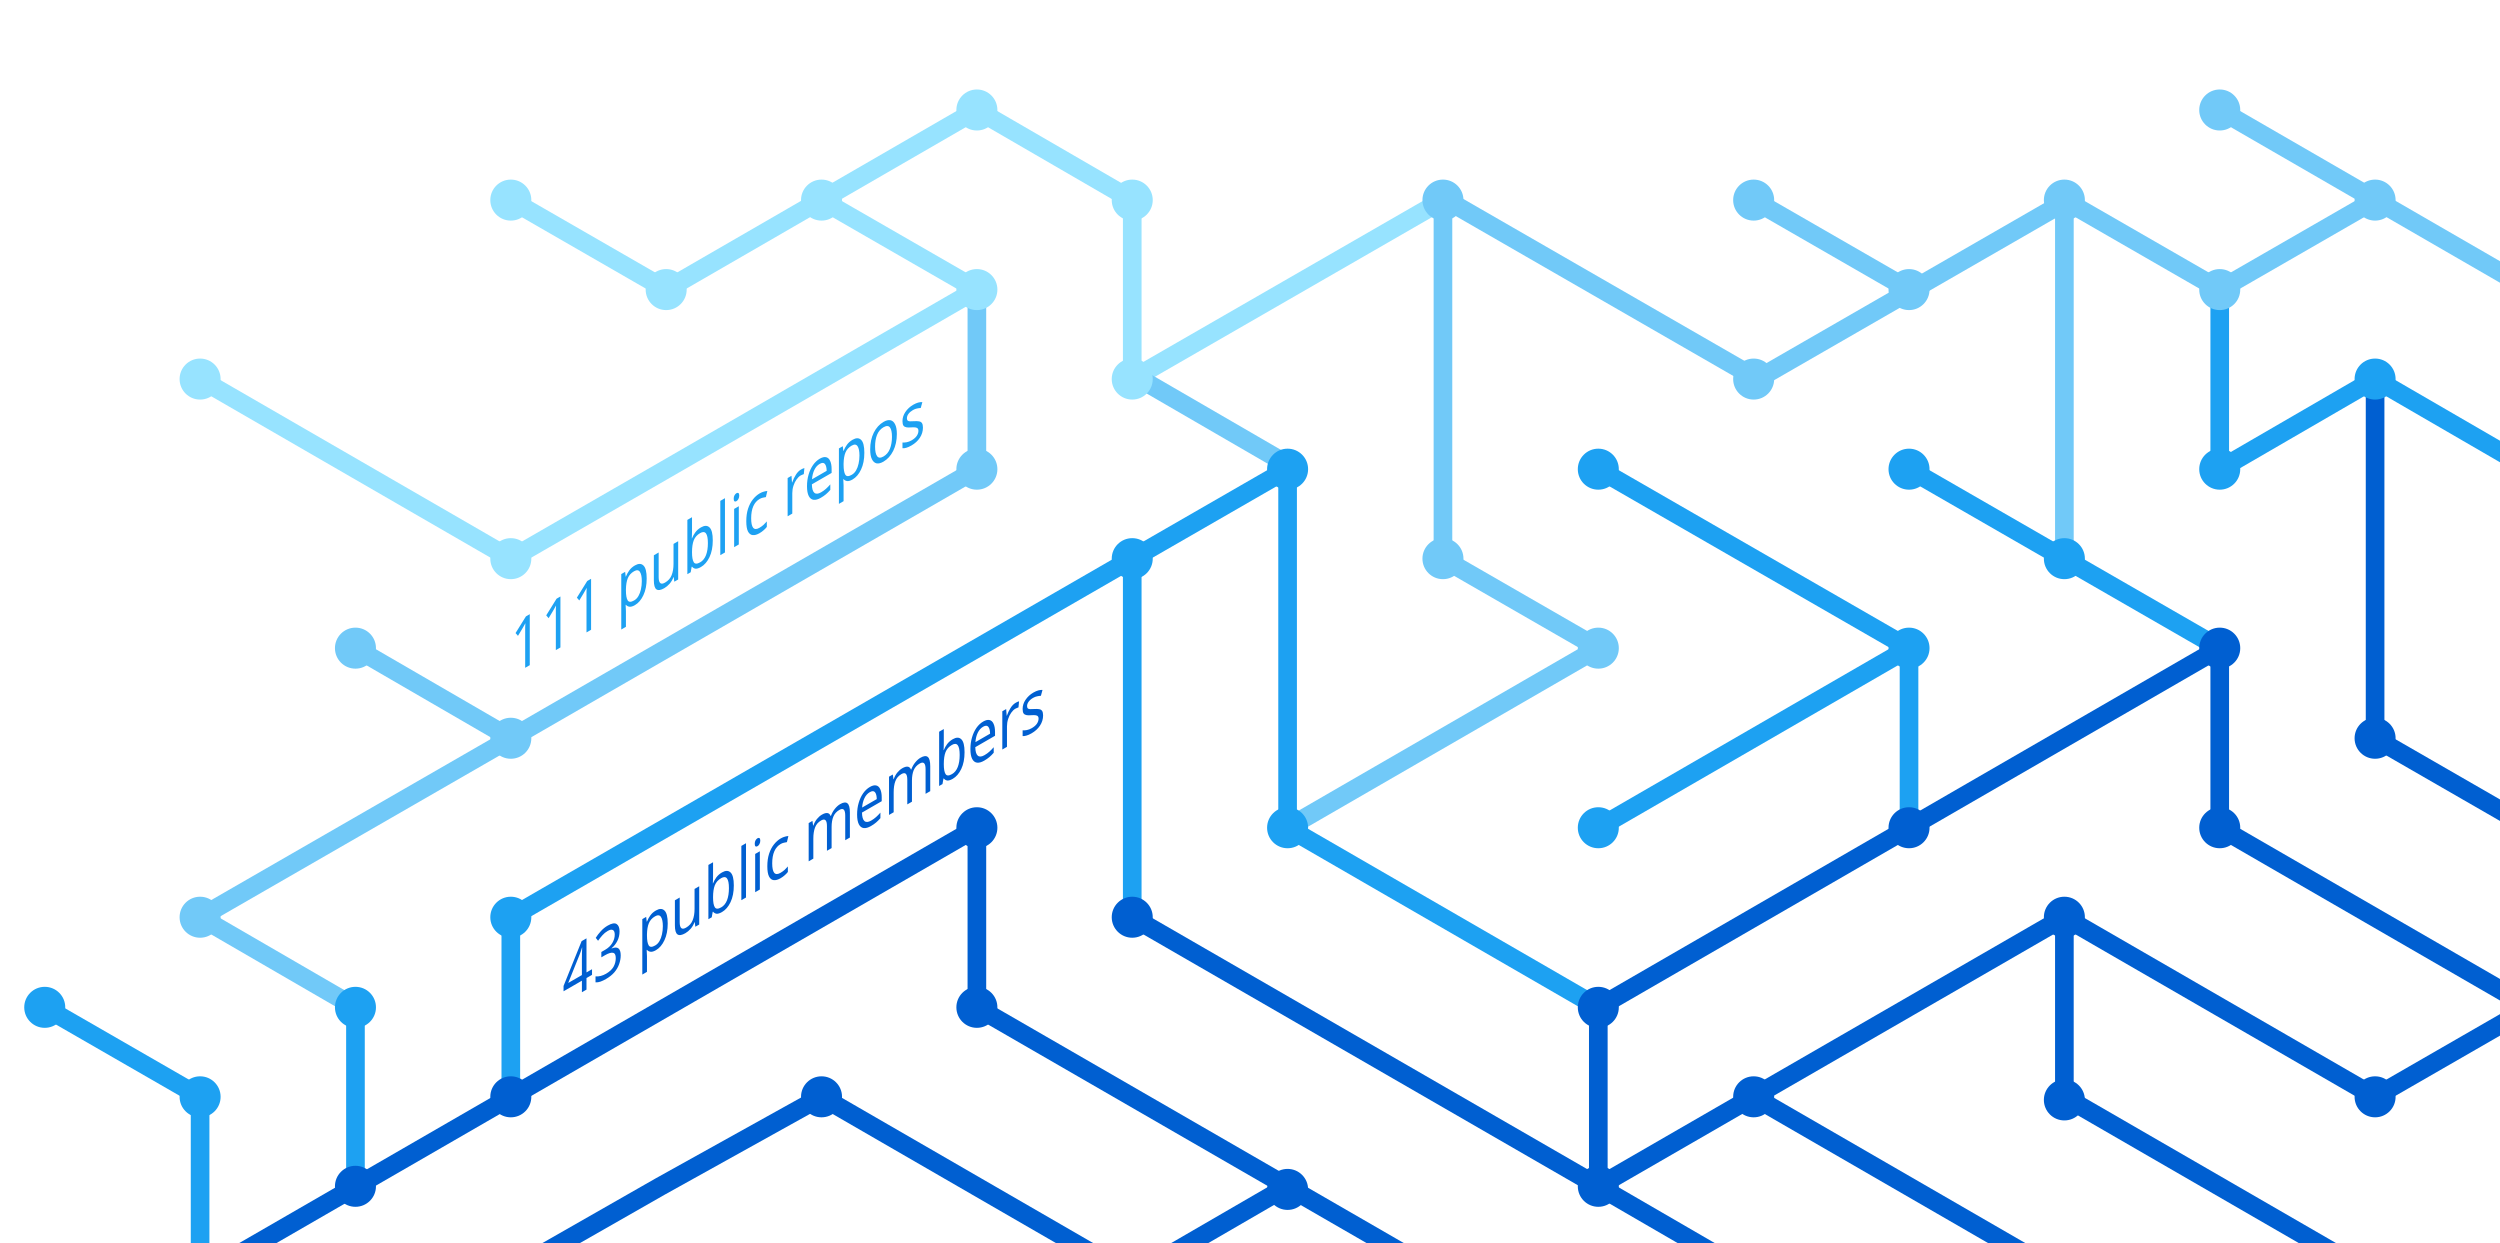
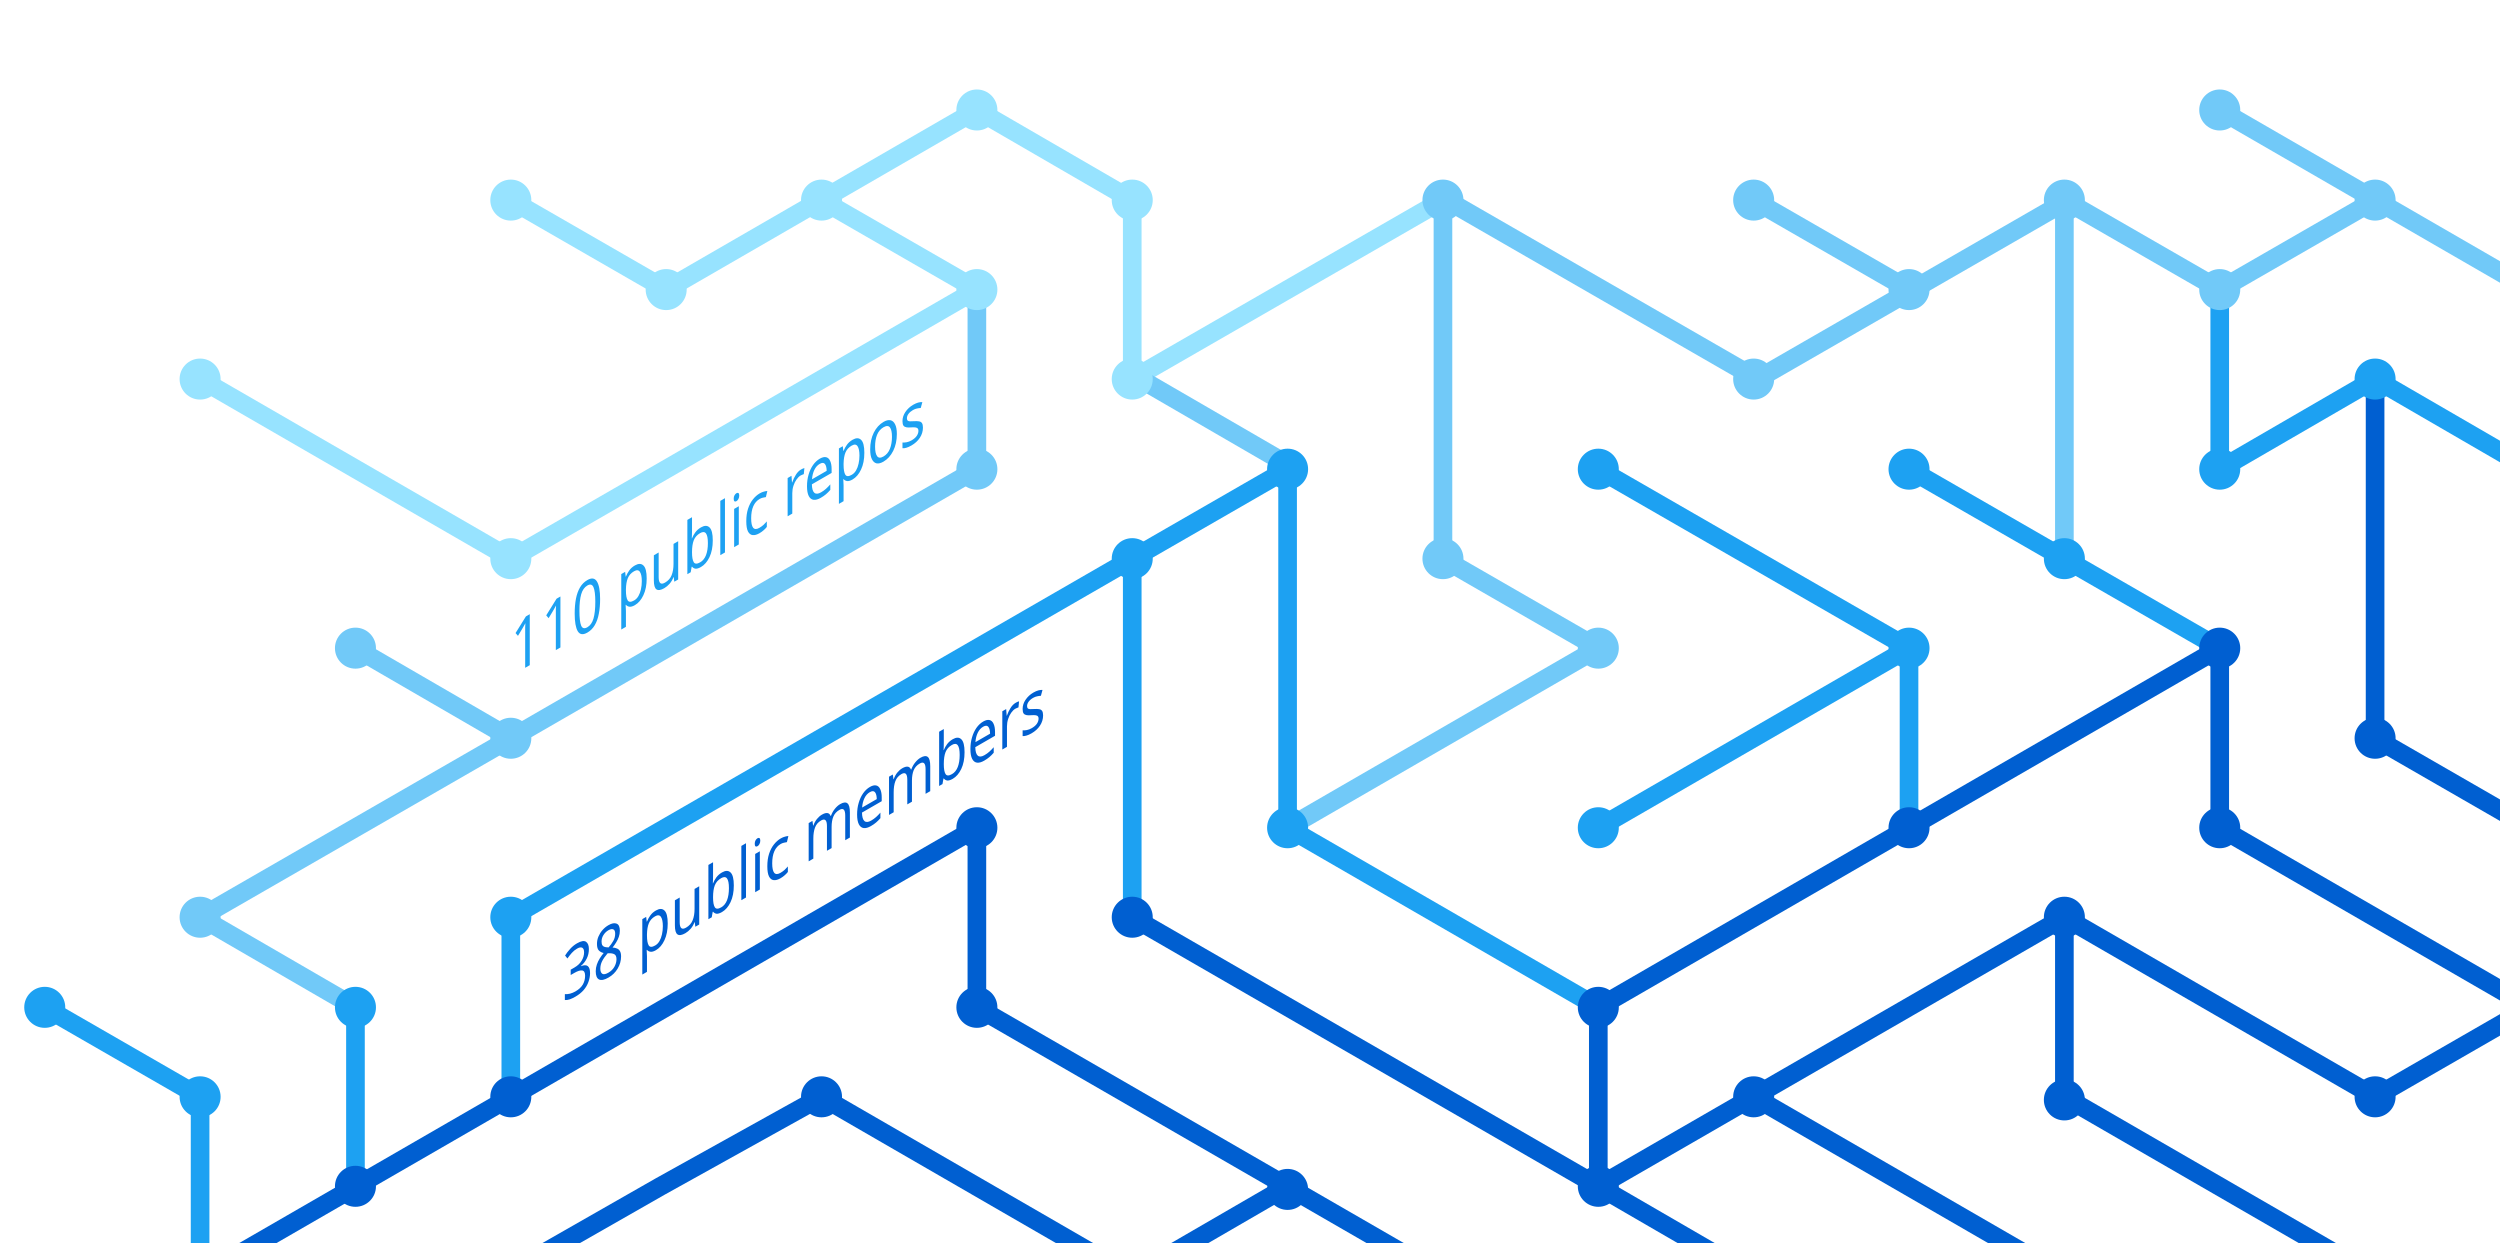
<svg xmlns="http://www.w3.org/2000/svg" version="1.1" x="0px" y="0px" viewBox="0 0 402.3 200" style="enable-background:new 0 0 402.3 200;" xml:space="preserve">
  <style type="text/css">
	.st0{display:none;}
	.st1{fill:none;stroke:#005FD1;stroke-width:3;stroke-miterlimit:10;}
	.st2{fill:none;stroke:#1DA1F2;stroke-width:3;stroke-miterlimit:10;}
	.st3{fill:none;stroke:#FBAD1B;stroke-width:3;stroke-miterlimit:10;}
	.st4{fill:none;stroke:#71C9F8;stroke-width:3;stroke-miterlimit:10;}
	.st5{fill:none;stroke:#199855;stroke-width:3;stroke-miterlimit:10;}
	.st6{fill:none;stroke:#000000;stroke-width:3;stroke-miterlimit:10;}
	.st7{fill:none;stroke:#97E3FF;stroke-width:3;stroke-miterlimit:10;}
	.st8{fill:none;stroke:#70C5DC;stroke-width:3;stroke-miterlimit:10;}
	.st9{fill:none;stroke:#DF235F;stroke-miterlimit:10;}
	.st10{fill:#1A5CA7;}
	.st11{fill:#1DA1F2;}
	.st12{fill:#97E3FF;}
	.st13{fill:#71C9F8;}
	.st14{fill:#005FD1;}
	.st15{font-family:'HelveticaNeue-Bold';}
	.st16{font-size:11.5px;}
</style>
  <g id="guides" class="st0">
</g>
  <g id="lines">
    <polyline class="st1" points="382.2,205.4 332.2,176.5 332.2,147.6  " />
    <polyline class="st1" points="357.2,104.3 357.2,133.2 407.2,162.1  " />
    <line class="st2" x1="307.2" y1="104.3" x2="257.2" y2="133.2" />
    <line class="st1" x1="332.2" y1="205.4" x2="282.2" y2="176.5" />
    <polyline class="st4" points="157.2,46.6 157.2,75.5 82.2,118.8 32.2,147.6 57.2,162.1  " />
    <polyline class="st2" points="82.2,176.5 82.2,147.6 182.2,89.9 182.2,147.6  " />
    <polyline class="st1" points="207.2,190.9 182.2,205.4 132.2,176.5 106.3,190.9 80.9,205.4  " />
    <polyline class="st1" points="32.2,205.4 157.2,133.2 157.2,162.1 232.2,205.4  " />
    <line class="st2" x1="307.2" y1="133.2" x2="307.2" y2="104.3" />
    <polyline class="st2" points="257.2,162.1 207.2,133.2 207.2,75.5 182.2,89.9  " />
    <polyline class="st7" points="32.2,61 82.2,89.9 107.2,75.5 157.2,46.6 132.2,32.2  " />
    <line class="st4" x1="57.2" y1="104.3" x2="82.2" y2="118.8" />
    <polyline class="st4" points="207.2,133.2 257.2,104.3 232.2,89.9 232.2,32.2  " />
    <polyline class="st1" points="407.2,162.1 382.2,176.5 332.2,147.6 257.2,190.9  " />
    <line class="st4" x1="282.2" y1="32.2" x2="307.2" y2="46.6" />
    <polyline class="st7" points="232.2,32.2 182.2,61 182.2,32.2 157.2,17.7 107.2,46.6 82.2,32.2  " />
    <line class="st1" x1="257.2" y1="162.1" x2="257.2" y2="190.9" />
    <line class="st1" x1="257.2" y1="190.9" x2="282.2" y2="205.4" />
    <line class="st2" x1="257.2" y1="75.5" x2="307.2" y2="104.3" />
    <line class="st4" x1="407.2" y1="46.6" x2="357.2" y2="17.7" />
    <polyline class="st2" points="307.2,75.5 332.2,89.9 357.2,104.3  " />
    <line class="st4" x1="332.2" y1="32.2" x2="332.2" y2="89.9" />
    <polyline class="st2" points="407.2,75.5 382.2,61 357.2,75.5 357.2,46.6  " />
    <polyline class="st1" points="382.2,61 382.2,118.8 407.2,133.2  " />
    <line class="st1" x1="257.2" y1="162.1" x2="357.2" y2="104.3" />
    <line class="st4" x1="183.5" y1="61" x2="208.5" y2="75.5" />
    <line class="st2" x1="57.2" y1="162.1" x2="57.2" y2="191.4" />
    <polyline class="st4" points="332.2,32.2 357.2,46.6 382.2,32.2  " />
    <polyline class="st4" points="332.8,32.2 282.8,61 232.8,32.2  " />
    <line class="st1" x1="182.2" y1="147.6" x2="257.2" y2="190.9" />
    <polyline class="st2" points="32.2,205.4 32.2,176.5 7.2,162.1  " />
  </g>
  <g id="circles">
    <circle class="st11" cx="32.2" cy="176.5" r="3.3" />
    <circle class="st12" cx="132.2" cy="32.2" r="3.3" />
    <circle class="st12" cx="107.2" cy="46.6" r="3.3" />
    <circle class="st12" cx="82.2" cy="32.2" r="3.3" />
    <circle class="st13" cx="232.2" cy="32.2" r="3.3" />
    <circle class="st12" cx="182.2" cy="61" r="3.3" />
    <circle class="st11" cx="182.2" cy="89.9" r="3.3" />
    <circle class="st12" cx="157.2" cy="46.6" r="3.3" />
    <circle class="st11" cx="207.2" cy="75.5" r="3.3" />
    <circle class="st13" cx="82.2" cy="118.8" r="3.3" />
    <circle class="st12" cx="32.2" cy="61" r="3.3" />
    <circle class="st13" cx="57.2" cy="104.3" r="3.3" />
    <circle class="st14" cx="82.2" cy="176.5" r="3.3" />
    <circle class="st14" cx="57.2" cy="190.9" r="3.3" />
    <circle class="st14" cx="207.2" cy="191.4" r="3.3" />
    <circle class="st11" cx="257.2" cy="133.2" r="3.3" />
    <circle class="st11" cx="257.2" cy="75.5" r="3.3" />
    <circle class="st13" cx="282.2" cy="32.2" r="3.3" />
    <circle class="st11" cx="307.2" cy="104.3" r="3.3" />
    <circle class="st13" cx="307.2" cy="46.6" r="3.3" />
    <circle class="st14" cx="257.2" cy="190.9" r="3.3" />
    <circle class="st11" cx="207.2" cy="133.2" r="3.3" />
    <circle class="st14" cx="257.2" cy="162.1" r="3.3" />
    <circle class="st14" cx="282.2" cy="176.5" r="3.3" />
    <circle class="st14" cx="307.2" cy="133.2" r="3.3" />
    <circle class="st13" cx="32.2" cy="147.6" r="3.3" />
    <circle class="st11" cx="82.2" cy="147.6" r="3.3" />
    <circle class="st14" cx="132.2" cy="176.5" r="3.3" />
    <circle class="st13" cx="232.2" cy="89.9" r="3.3" />
    <circle class="st13" cx="157.2" cy="75.5" r="3.3" />
    <circle class="st14" cx="182.2" cy="147.6" r="3.3" />
    <circle class="st14" cx="157.2" cy="133.2" r="3.3" />
    <circle class="st14" cx="157.2" cy="162.1" r="3.3" />
    <circle class="st13" cx="257.2" cy="104.3" r="3.3" />
    <circle class="st13" cx="282.2" cy="61" r="3.3" />
    <circle class="st12" cx="182.2" cy="32.2" r="3.3" />
    <circle class="st12" cx="157.2" cy="17.7" r="3.3" />
    <circle class="st12" cx="82.2" cy="89.9" r="3.3" />
    <circle class="st11" cx="57.2" cy="162.1" r="3.3" />
    <circle class="st14" cx="332.2" cy="147.6" r="3.3" />
    <circle class="st14" cx="332.2" cy="177" r="3.3" />
    <circle class="st14" cx="357.2" cy="104.3" r="3.3" />
    <circle class="st11" cx="307.2" cy="75.5" r="3.3" />
    <circle class="st14" cx="357.2" cy="133.2" r="3.3" />
    <circle class="st11" cx="332.2" cy="89.9" r="3.3" />
    <circle class="st13" cx="332.2" cy="32.2" r="3.3" />
    <circle class="st13" cx="357.2" cy="17.7" r="3.3" />
    <circle class="st13" cx="357.2" cy="46.6" r="3.3" />
    <circle class="st13" cx="382.2" cy="32.2" r="3.3" />
    <circle class="st11" cx="357.2" cy="75.5" r="3.3" />
    <circle class="st11" cx="382.2" cy="61" r="3.3" />
    <circle class="st14" cx="382.2" cy="118.8" r="3.3" />
    <circle class="st14" cx="382.2" cy="176.5" r="3.3" />
    <circle class="st11" cx="7.2" cy="162.1" r="3.3" />
  </g>
  <g id="text">
-     <text transform="matrix(0.75 -0.433 0 1 90.5106 161.479)" class="st14 st15 st16">43 public members</text>
-     <text transform="matrix(0.75 -0.433 0 1 82.1912 108.8037)" class="st11 st15 st16">111 public repos</text>
+     <text transform="matrix(0.75 -0.433 0 1 90.5106 161.479)" class="st14 st15 st16">38 public members</text>
+     <text transform="matrix(0.75 -0.433 0 1 82.1912 108.8037)" class="st11 st15 st16">110 public repos</text>
  </g>
</svg>
